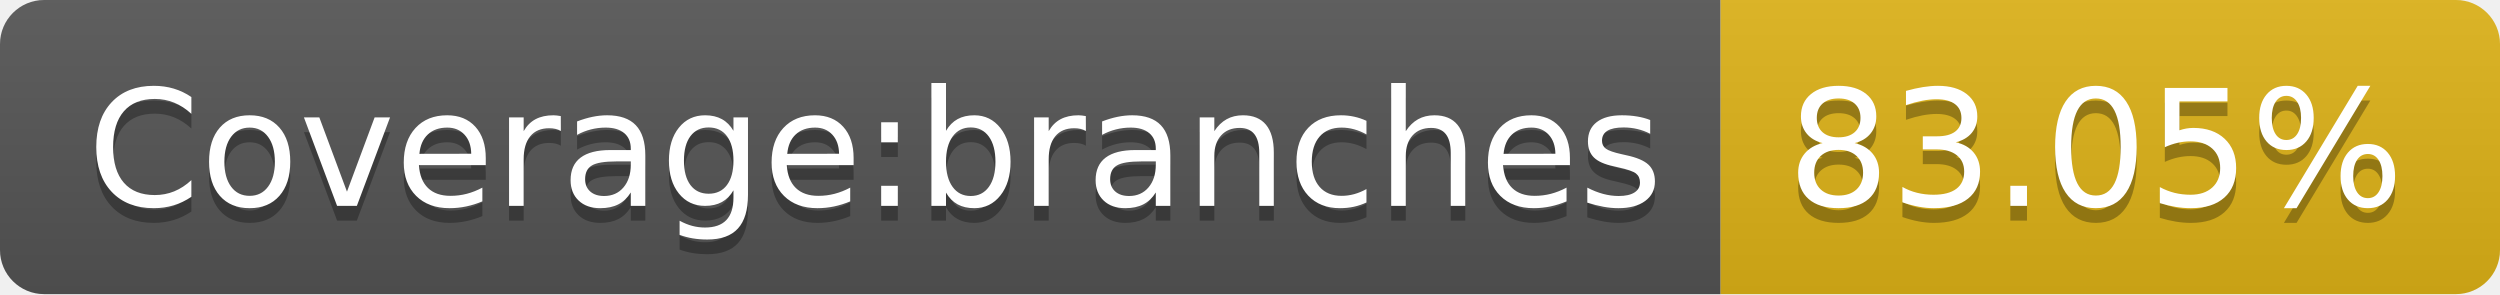
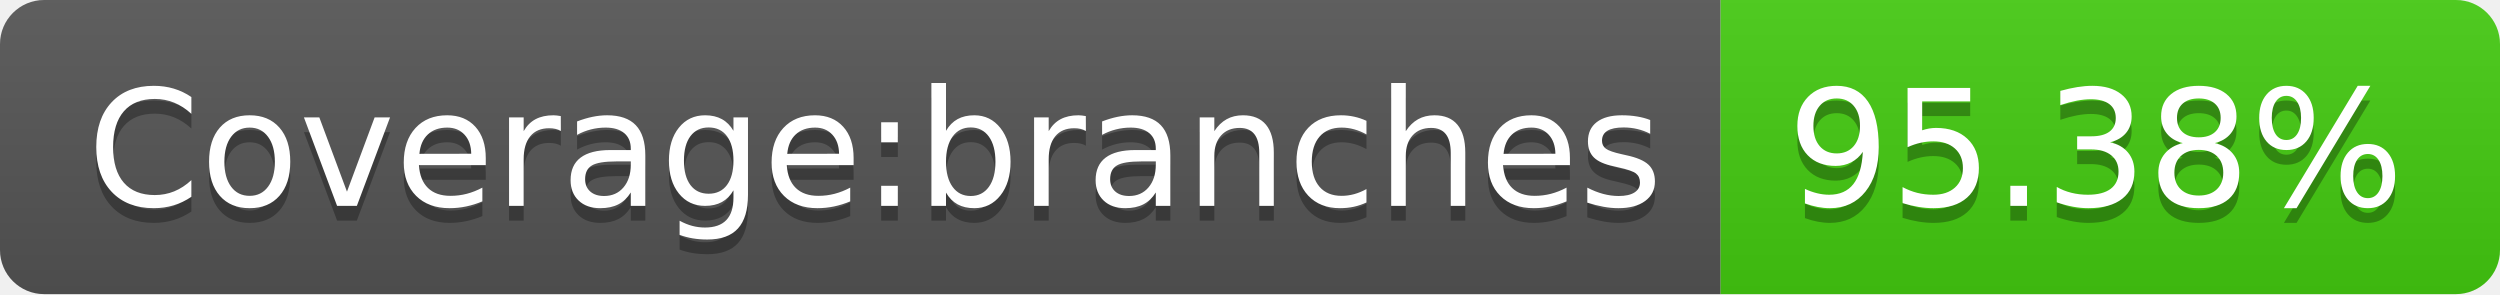
- <svg xmlns="http://www.w3.org/2000/svg" width="170" height="20" role="img" aria-label="Coverage:branches: 83.05%">
+ <svg xmlns="http://www.w3.org/2000/svg" width="170" height="20" role="img" aria-label="Coverage:branches: 95.38%">
  <linearGradient id="s" x2="0" y2="100%">
    <stop offset="0" stop-color="#bbb" stop-opacity=".1" />
    <stop offset="1" stop-opacity=".1" />
  </linearGradient>
  <clipPath id="r">
    <rect width="170" height="20" rx="3" fill="#fff" />
  </clipPath>
  <g clip-path="url(#r)">
    <rect width="117" height="20" fill="#555" />
-     <rect x="117" width="53" height="20" fill="#dfb317" />
+     <rect x="117" width="53" height="20" fill="#4c1" />
    <rect width="170" height="20" fill="url(#s)" />
  </g>
  <g fill="#fff" text-anchor="middle" font-family="Verdana,Geneva,DejaVu Sans,sans-serif" text-rendering="geometricPrecision" font-size="110">
    <text aria-hidden="true" x="595" y="150" fill="#010101" fill-opacity=".3" transform="scale(.1)" textLength="1070">Coverage:branches</text>
    <text x="595" y="140" transform="scale(.1)" fill="#fff" textLength="1070">Coverage:branches</text>
-     <text aria-hidden="true" x="1425" y="150" fill="#010101" fill-opacity=".3" transform="scale(.1)" textLength="430">83.05%</text>
-     <text x="1425" y="140" transform="scale(.1)" fill="#fff" textLength="430">83.05%</text>
+     <text aria-hidden="true" x="1425" y="150" fill="#010101" fill-opacity=".3" transform="scale(.1)" textLength="430">95.38%</text>
+     <text x="1425" y="140" transform="scale(.1)" fill="#fff" textLength="430">95.38%</text>
  </g>
</svg>
